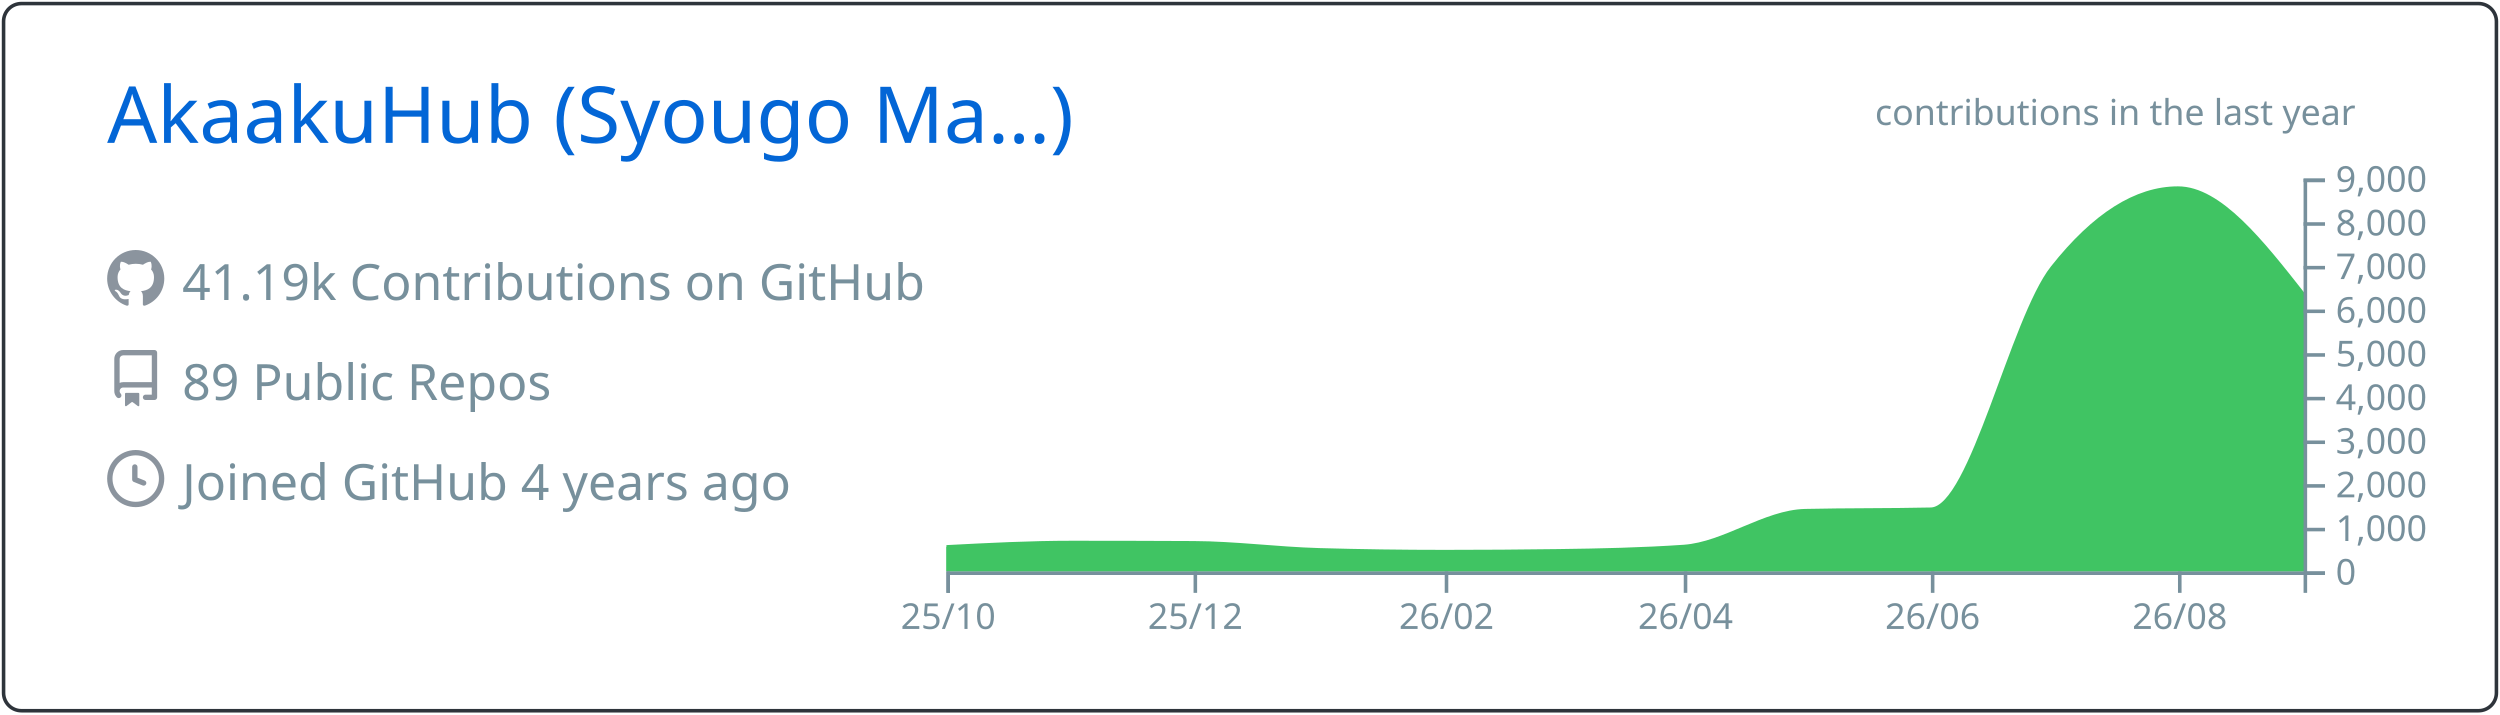
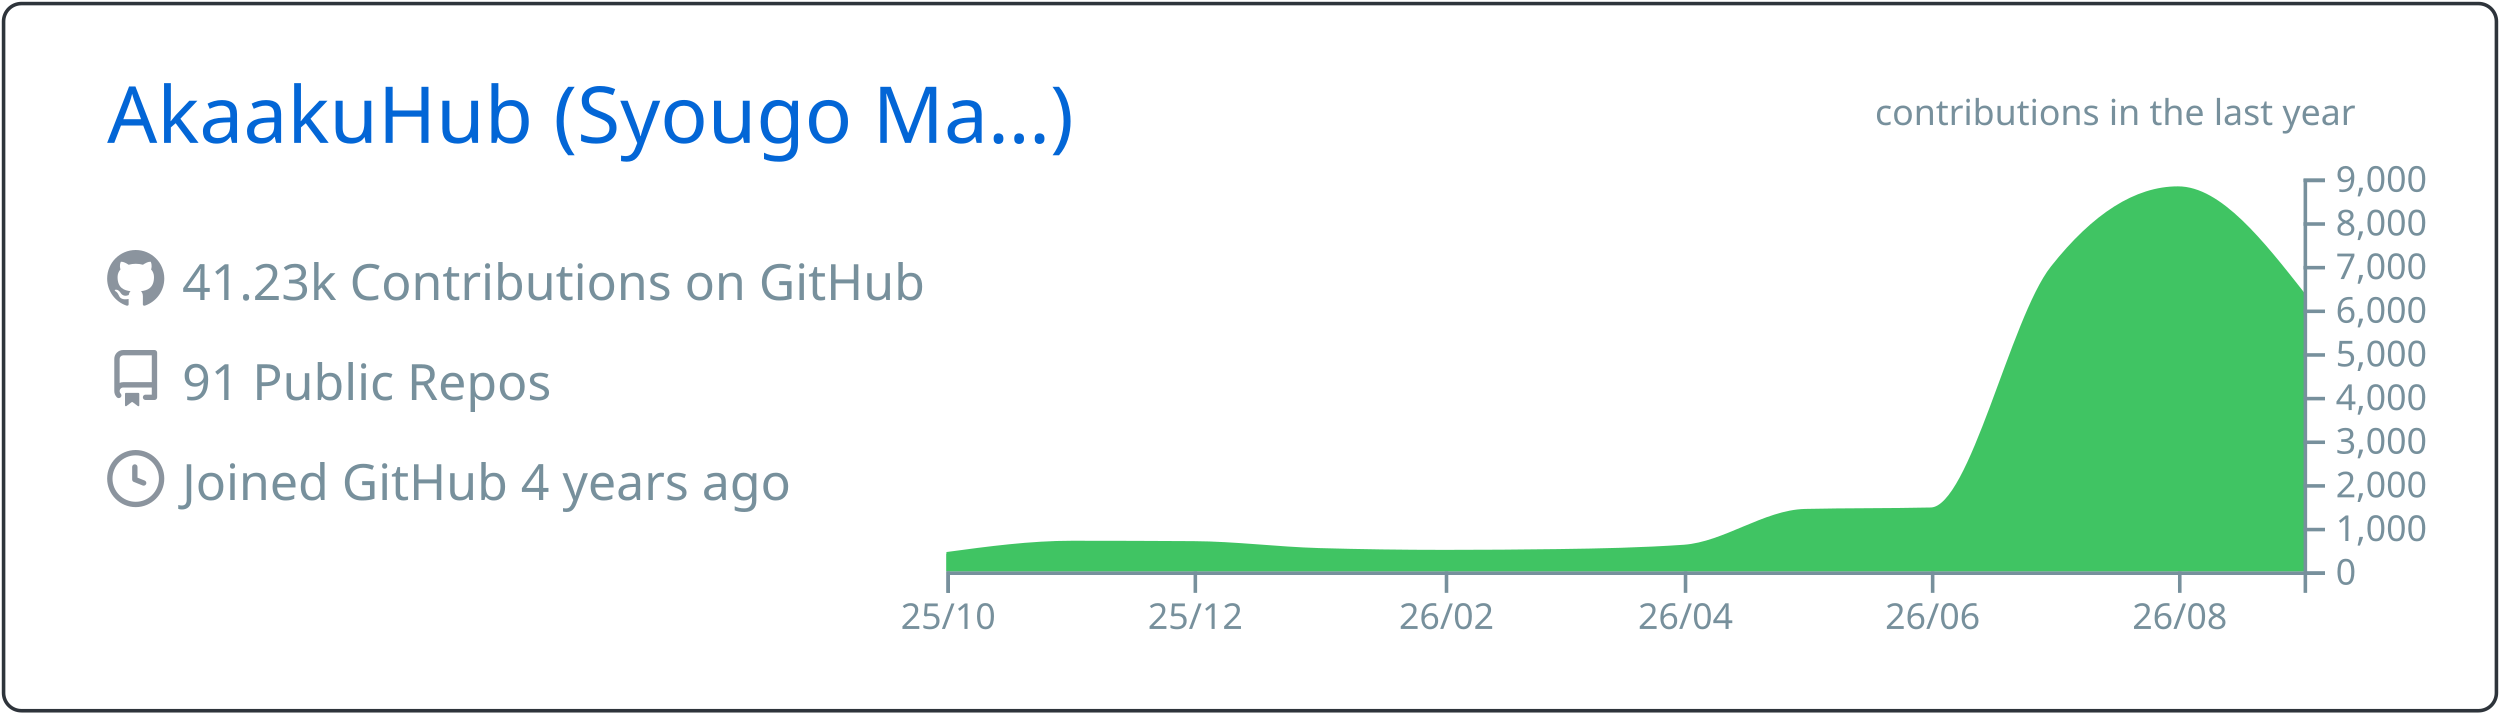
<svg xmlns="http://www.w3.org/2000/svg" width="700" height="200" viewBox="0 0 700 200">
  <style>* {
          font-family: 'Segoe UI', Ubuntu, "Helvetica Neue", Sans-Serif
        }</style>
  <g class="gpsc-root">
    <rect x="1" y="1" rx="5" ry="5" height="99%" width="99.714%" stroke="#2e343b" stroke-width="1" fill="#ffffff00" stroke-opacity="1" />
    <text x="30" y="40" class="gpsc-item" style="--gpsc-i: 0; font-size: 22px; fill: #0366d6;">AkaakuHub (Syougo Ma…)</text>
    <g transform="translate(0,40)">
      <g transform="translate(30,30)">
        <g class="gpsc-item" style="--gpsc-i: 0;">
          <g transform="translate(0,0)" width="14" height="14" fill="#8b949e">
            <path fill-rule="evenodd" d="M8 0C3.58 0 0 3.58 0 8c0 3.54 2.29 6.53 5.47 7.59.4.07.55-.17.55-.38 0-.19-.01-.82-.01-1.49-2.01.37-2.53-.49-2.69-.94-.09-.23-.48-.94-.82-1.13-.28-.15-.68-.52-.01-.53.63-.01 1.08.58 1.23.82.72 1.21 1.87.87 2.33.66.07-.52.28-.87.51-1.07-1.78-.2-3.64-.89-3.64-3.95 0-.87.31-1.59.82-2.15-.08-.2-.36-1.02.08-2.12 0 0 .67-.21 2.2.82.64-.18 1.32-.27 2-.27.68 0 1.36.09 2 .27 1.53-1.04 2.2-.82 2.2-.82.44 1.1.16 1.92.08 2.12.51.56.82 1.27.82 2.15 0 3.07-1.87 3.75-3.65 3.95.29.25.54.73.54 1.48 0 1.07-.01 1.93-.01 2.2 0 .21.15.46.55.38A8.013 8.013 0 0016 8c0-4.42-3.58-8-8-8z" />
          </g>
        </g>
        <g class="gpsc-item" style="--gpsc-i: 1;">
          <g transform="translate(0,28)" width="14" height="14" fill="#8b949e">
            <path fill-rule="evenodd" d="M2 2.5A2.5 2.5 0 014.5 0h8.75a.75.75 0 01.75.75v12.5a.75.75 0 01-.75.75h-2.5a.75.75 0 110-1.5h1.75v-2h-8a1 1 0 00-.714 1.7.75.75 0 01-1.072 1.05A2.495 2.495 0 012 11.5v-9zm10.5-1V9h-8c-.356 0-.694.074-1 .208V2.5a1 1 0 011-1h8zM5 12.25v3.25a.25.25 0 00.4.2l1.45-1.087a.25.25 0 01.3 0L8.6 15.7a.25.25 0 00.4-.2v-3.25a.25.25 0 00-.25-.25h-3.5a.25.25 0 00-.25.25z" />
          </g>
        </g>
        <g class="gpsc-item" style="--gpsc-i: 2;">
          <g transform="translate(0,56)" width="14" height="14" fill="#8b949e">
            <path fill-rule="evenodd" d="M1.5 8a6.5 6.5 0 1113 0 6.5 6.5 0 01-13 0zM8 0a8 8 0 100 16A8 8 0 008 0zm.5 4.75a.75.75 0 00-1.5 0v3.5a.75.75 0 00.471.696l2.5 1a.75.75 0 00.557-1.392L8.5 7.742V4.75z" />
          </g>
        </g>
-         <text x="21" y="14" class="gpsc-item" style="--gpsc-i: 0; fill: #77909c; font-size: 14px;">41.19k Contributions on GitHub</text>
-         <text x="21" y="42" class="gpsc-item" style="--gpsc-i: 1; fill: #77909c; font-size: 14px;">89 Public Repos</text>
+         <text x="21" y="14" class="gpsc-item" style="--gpsc-i: 0; fill: #77909c; font-size: 14px;">41.23k Contributions on GitHub</text>
+         <text x="21" y="42" class="gpsc-item" style="--gpsc-i: 1; fill: #77909c; font-size: 14px;">91 Public Repos</text>
        <text x="21" y="70" class="gpsc-item" style="--gpsc-i: 2; fill: #77909c; font-size: 14px;">Joined GitHub 4 years ago</text>
      </g>
      <g color="#40c463" transform="translate(295,10)">
        <clipPath id="gpsc-reveal-clip">
          <rect class="gpsc-reveal" x="-30" y="0" width="410" height="110" style="--gpsc-w: 410px; --gpsc-i: 3;" />
        </clipPath>
        <g clip-path="url(#gpsc-reveal-clip)" class="gpsc-chart" style="--gpsc-i: 3;">
-           <path transform="translate(-30,0)" stroke="#40c463" fill="#40c463" opacity="1" d="M0,103.131C11.721,102.52,23.443,101.909,35.164,101.909C46.507,101.909,57.851,101.937,69.194,101.994C80.915,102.053,92.637,103.628,104.358,103.962C116.08,104.296,127.801,104.463,139.522,104.463C150.109,104.463,160.697,104.39,171.284,104.243C183.005,104.081,194.726,103.84,206.448,103.033C217.791,102.253,229.134,93.259,240.478,92.999C252.199,92.73,263.92,92.864,275.642,92.596C286.985,92.335,298.328,39.232,309.672,24.897C321.393,10.083,333.114,2.677,344.836,2.677C356.557,2.677,368.279,17.588,380,32.499L380,110C368.279,110,356.557,110,344.836,110C333.114,110,321.393,110,309.672,110C298.328,110,286.985,110,275.642,110C263.92,110,252.199,110,240.478,110C229.134,110,217.791,110,206.448,110C194.726,110,183.005,110,171.284,110C160.697,110,150.109,110,139.522,110C127.801,110,116.08,110,104.358,110C92.637,110,80.915,110,69.194,110C57.851,110,46.507,110,35.164,110C23.443,110,11.721,110,0,110Z" />
+           <path transform="translate(-30,0)" stroke="#40c463" fill="#40c463" opacity="1" d="M0,105.074C11.721,103.492,23.443,101.909,35.164,101.909C46.507,101.909,57.851,101.946,69.194,102.019C80.915,102.095,92.637,103.628,104.358,103.962C116.08,104.296,127.801,104.463,139.522,104.463C150.109,104.463,160.697,104.39,171.284,104.243C183.005,104.081,194.726,103.84,206.448,103.033C217.791,102.253,229.134,93.259,240.478,92.999C252.199,92.73,263.92,92.864,275.642,92.596C286.985,92.335,298.328,39.232,309.672,24.897C321.393,10.083,333.114,2.677,344.836,2.677C356.557,2.677,368.279,17.588,380,32.499L380,110C368.279,110,356.557,110,344.836,110C333.114,110,321.393,110,309.672,110C298.328,110,286.985,110,275.642,110C263.92,110,252.199,110,240.478,110C229.134,110,217.791,110,206.448,110C194.726,110,183.005,110,171.284,110C160.697,110,150.109,110,139.522,110C127.801,110,116.08,110,104.358,110C92.637,110,80.915,110,69.194,110C57.851,110,46.507,110,35.164,110C23.443,110,11.721,110,0,110Z" />
        </g>
        <g color="#77909c" transform="translate(-30,110)" fill="none" font-size="10" font-family="sans-serif" text-anchor="middle">
          <path class="domain" stroke="currentColor" d="M0.5,6V0.5H380.5V6" />
          <g class="tick" opacity="1" transform="translate(0.5,0)">
            <line stroke="currentColor" y2="6" />
            <text fill="currentColor" y="9" dy="0.71em">25/10</text>
          </g>
          <g class="tick" opacity="1" transform="translate(69.69403,0)">
            <line stroke="currentColor" y2="6" />
            <text fill="currentColor" y="9" dy="0.71em">25/12</text>
          </g>
          <g class="tick" opacity="1" transform="translate(140.0224,0)">
            <line stroke="currentColor" y2="6" />
            <text fill="currentColor" y="9" dy="0.71em">26/02</text>
          </g>
          <g class="tick" opacity="1" transform="translate(206.9478,0)">
            <line stroke="currentColor" y2="6" />
            <text fill="currentColor" y="9" dy="0.71em">26/04</text>
          </g>
          <g class="tick" opacity="1" transform="translate(276.1418,0)">
            <line stroke="currentColor" y2="6" />
            <text fill="currentColor" y="9" dy="0.71em">26/06</text>
          </g>
          <g class="tick" opacity="1" transform="translate(345.3358,0)">
            <line stroke="currentColor" y2="6" />
            <text fill="currentColor" y="9" dy="0.71em">26/08</text>
          </g>
        </g>
        <g color="#77909c" transform="translate(350,0)" fill="none" font-size="10" font-family="sans-serif" text-anchor="start">
          <path class="domain" stroke="currentColor" d="M6,110.5H0.5V0.5H6" />
          <g class="tick" opacity="1" transform="translate(0,110.5)">
            <line stroke="currentColor" x2="6" />
            <text fill="currentColor" x="9" dy="0.32em">0</text>
          </g>
          <g class="tick" opacity="1" transform="translate(0,98.27778)">
            <line stroke="currentColor" x2="6" />
            <text fill="currentColor" x="9" dy="0.32em">1,000</text>
          </g>
          <g class="tick" opacity="1" transform="translate(0,86.05556)">
            <line stroke="currentColor" x2="6" />
            <text fill="currentColor" x="9" dy="0.32em">2,000</text>
          </g>
          <g class="tick" opacity="1" transform="translate(0,73.83333)">
            <line stroke="currentColor" x2="6" />
            <text fill="currentColor" x="9" dy="0.32em">3,000</text>
          </g>
          <g class="tick" opacity="1" transform="translate(0,61.61111)">
            <line stroke="currentColor" x2="6" />
            <text fill="currentColor" x="9" dy="0.32em">4,000</text>
          </g>
          <g class="tick" opacity="1" transform="translate(0,49.38889)">
            <line stroke="currentColor" x2="6" />
            <text fill="currentColor" x="9" dy="0.32em">5,000</text>
          </g>
          <g class="tick" opacity="1" transform="translate(0,37.16667)">
            <line stroke="currentColor" x2="6" />
            <text fill="currentColor" x="9" dy="0.32em">6,000</text>
          </g>
          <g class="tick" opacity="1" transform="translate(0,24.94444)">
            <line stroke="currentColor" x2="6" />
            <text fill="currentColor" x="9" dy="0.32em">7,000</text>
          </g>
          <g class="tick" opacity="1" transform="translate(0,12.72222)">
            <line stroke="currentColor" x2="6" />
            <text fill="currentColor" x="9" dy="0.32em">8,000</text>
          </g>
          <g class="tick" opacity="1" transform="translate(0,0.5)">
            <line stroke="currentColor" x2="6" />
            <text fill="currentColor" x="9" dy="0.32em">9,000</text>
          </g>
        </g>
        <g>
          <text y="-15" x="230" style="fill: #77909c; font-size: 10px;">contributions in the last year</text>
        </g>
      </g>
    </g>
  </g>
</svg>
